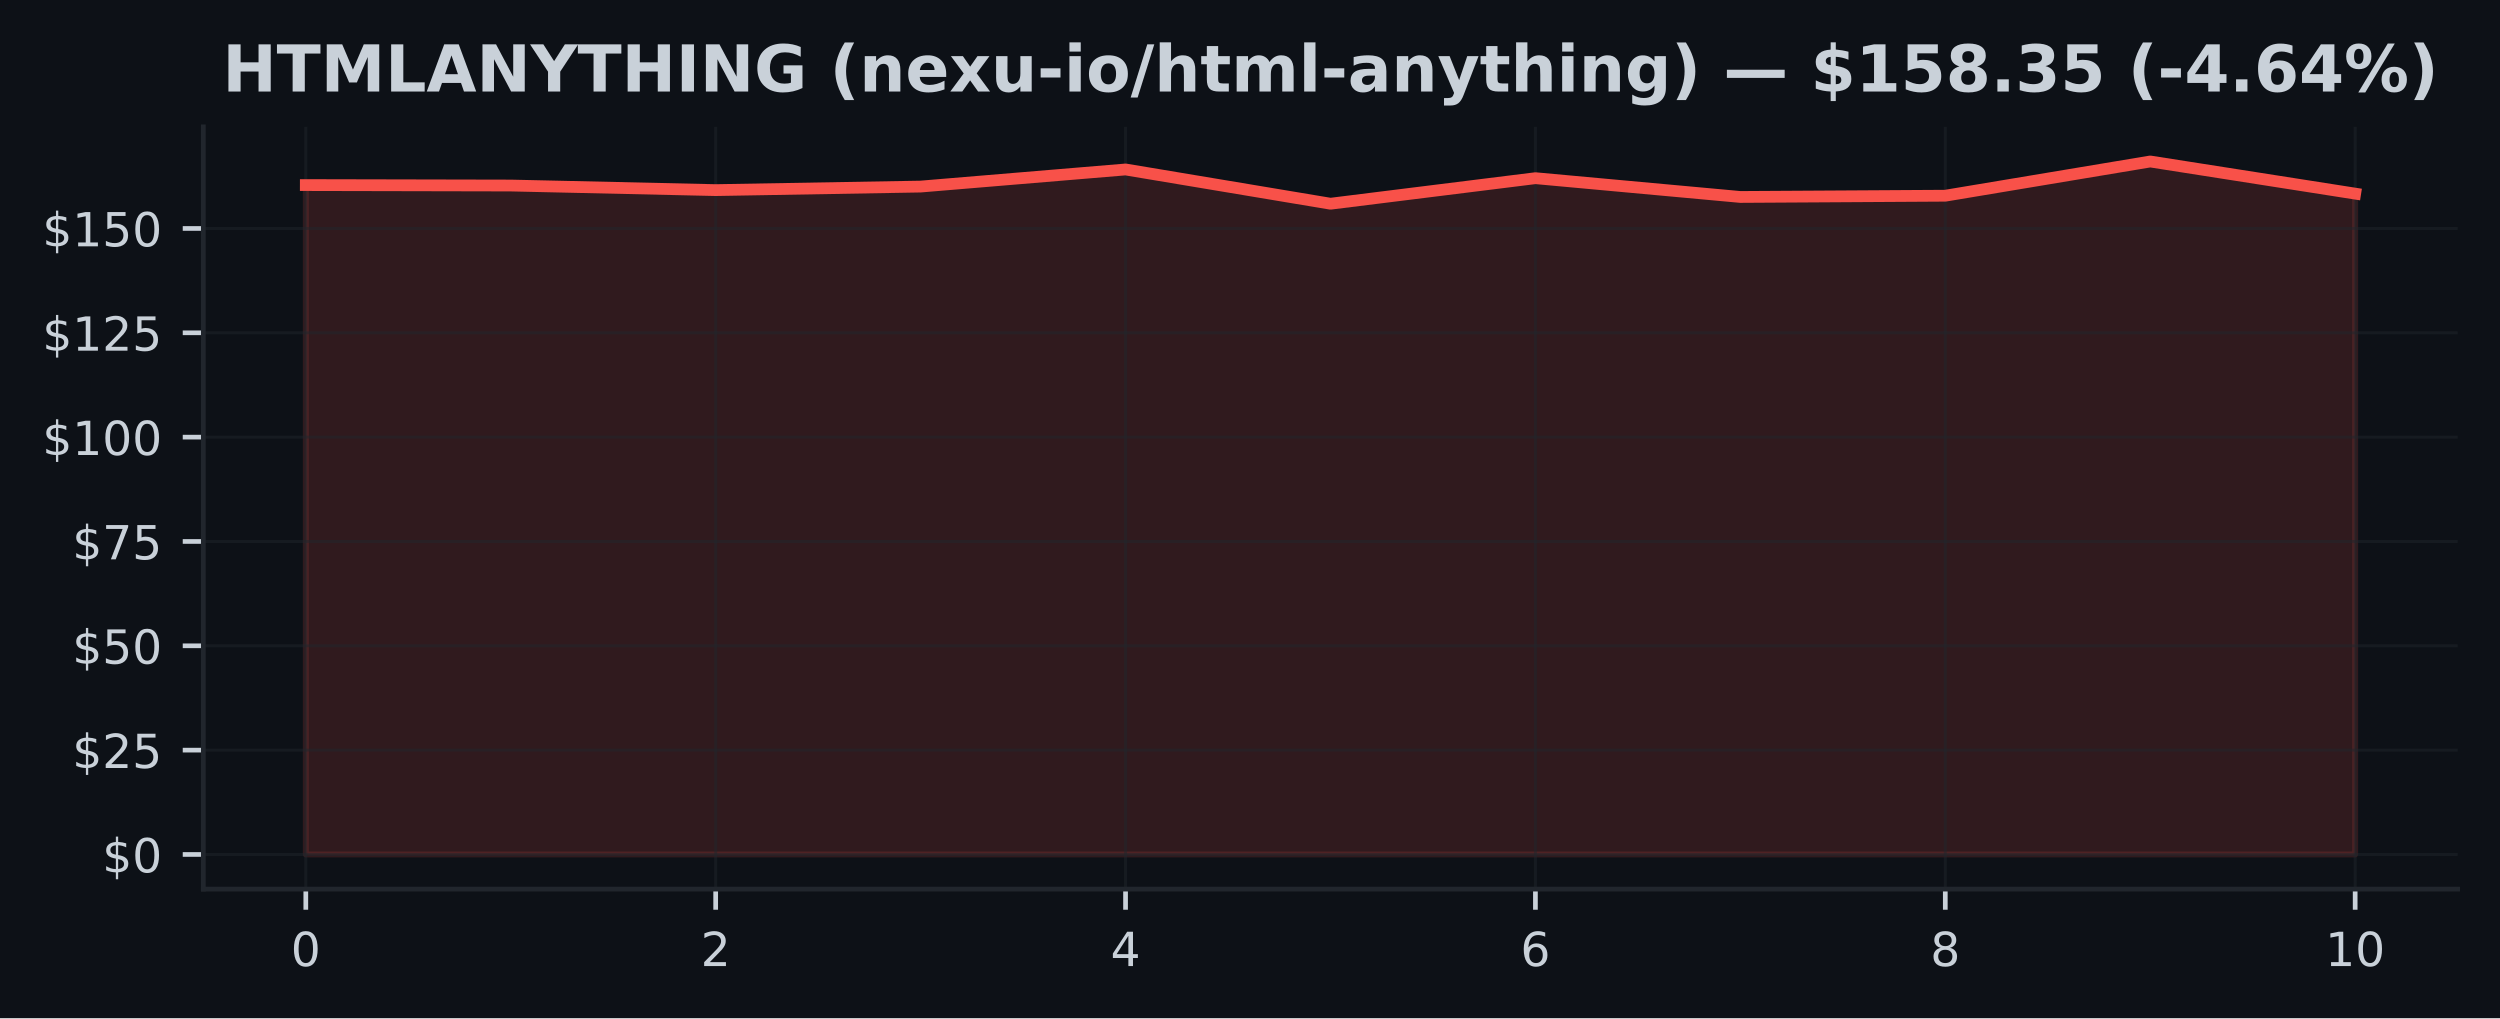
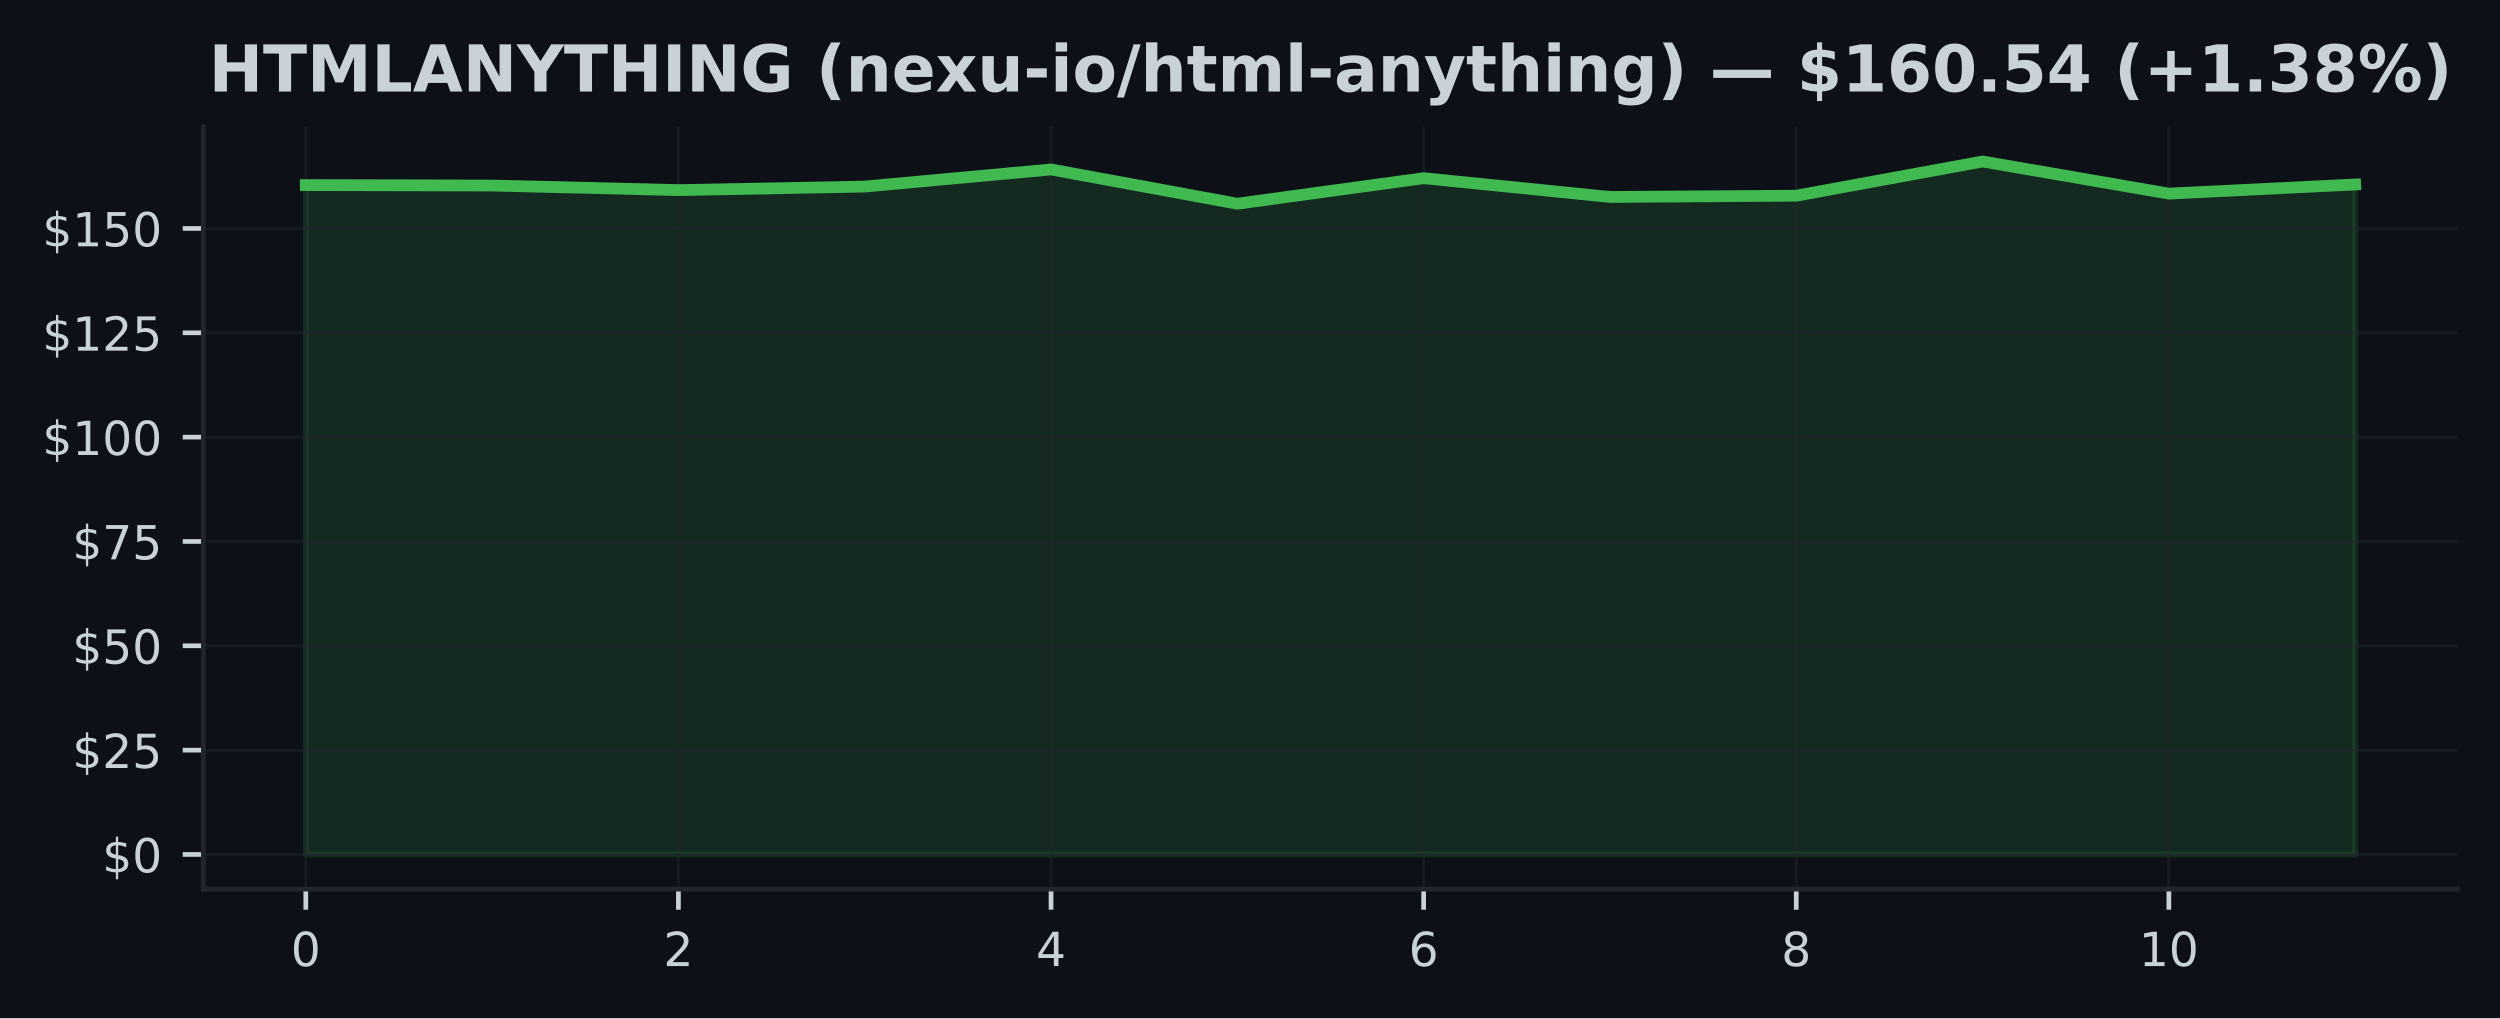
<svg xmlns="http://www.w3.org/2000/svg" xmlns:xlink="http://www.w3.org/1999/xlink" width="424.91pt" height="173.061pt" viewBox="0 0 424.91 173.061" version="1.1">
  <defs>
    <style type="text/css">*{stroke-linejoin: round; stroke-linecap: butt}</style>
  </defs>
  <g id="figure_1">
    <g id="patch_1">
      <path d="M 0 173.061  L 424.91 173.061  L 424.91 0  L 0 0  z " style="fill: #0d1117" />
    </g>
    <g id="axes_1">
      <g id="patch_2">
        <path d="M 34.56 151.118  L 417.71 151.118  L 417.71 21.558  L 34.56 21.558  z " style="fill: #0d1117" />
      </g>
      <g id="FillBetweenPolyCollection_1">
        <defs>
-           <path id="ma23a62e63a" d="M 51.976 -27.832  L 51.976 -141.606  L 86.808 -141.528  L 121.64 -140.748  L 156.471 -141.35  L 191.303 -144.259  L 226.135 -138.435  L 260.967 -142.776  L 295.799 -139.584  L 330.63 -139.797  L 365.462 -145.613  L 400.294 -140.152  L 400.294 -27.832  L 400.294 -27.832  L 365.462 -27.832  L 330.63 -27.832  L 295.799 -27.832  L 260.967 -27.832  L 226.135 -27.832  L 191.303 -27.832  L 156.471 -27.832  L 121.64 -27.832  L 86.808 -27.832  L 51.976 -27.832  z " style="stroke: #f85149; stroke-opacity: 0.15" />
+           <path id="m8b9a4c1144" d="M 51.976 -27.832  L 51.976 -141.606  L 83.641 -141.528  L 115.306 -140.748  L 146.972 -141.35  L 178.637 -144.259  L 210.302 -138.435  L 241.968 -142.776  L 273.633 -139.584  L 305.298 -139.797  L 336.964 -145.613  L 368.629 -140.152  L 400.294 -141.705  L 400.294 -27.832  L 400.294 -27.832  L 368.629 -27.832  L 336.964 -27.832  L 305.298 -27.832  L 273.633 -27.832  L 241.968 -27.832  L 210.302 -27.832  L 178.637 -27.832  L 146.972 -27.832  L 115.306 -27.832  L 83.641 -27.832  L 51.976 -27.832  z " style="stroke: #3fb950; stroke-opacity: 0.15" />
        </defs>
-         <g clip-path="url(#p05c339b8be)">
-           <use xlink:href="#ma23a62e63a" x="0" y="173.061" style="fill: #f85149; fill-opacity: 0.15; stroke: #f85149; stroke-opacity: 0.15" />
+         <g clip-path="url(#p426ed7672c)">
+           <use xlink:href="#m8b9a4c1144" x="0" y="173.061" style="fill: #3fb950; fill-opacity: 0.15; stroke: #3fb950; stroke-opacity: 0.15" />
        </g>
      </g>
      <g id="matplotlib.axis_1">
        <g id="xtick_1">
          <g id="line2d_1">
-             <path d="M 51.976 151.118  L 51.976 21.558  " clip-path="url(#p05c339b8be)" style="fill: none; stroke: #21262d; stroke-opacity: 0.5; stroke-width: 0.5; stroke-linecap: square" />
+             <path d="M 51.976 151.118  L 51.976 21.558  " clip-path="url(#p426ed7672c)" style="fill: none; stroke: #21262d; stroke-opacity: 0.5; stroke-width: 0.5; stroke-linecap: square" />
          </g>
          <g id="line2d_2">
            <defs>
-               <path id="m32dc2757b4" d="M 0 0  L 0 3.5  " style="stroke: #c9d1d9; stroke-width: 0.8" />
+               <path id="mc2d50c1843" d="M 0 0  L 0 3.5  " style="stroke: #c9d1d9; stroke-width: 0.8" />
            </defs>
            <g>
-               <use xlink:href="#m32dc2757b4" x="51.976" y="151.118" style="fill: #c9d1d9; stroke: #c9d1d9; stroke-width: 0.8" />
+               <use xlink:href="#mc2d50c1843" x="51.976" y="151.118" style="fill: #c9d1d9; stroke: #c9d1d9; stroke-width: 0.8" />
            </g>
          </g>
          <g id="text_1">
            <g style="fill: #c9d1d9" transform="translate(49.43091 164.197) scale(0.08 -0.08)">
              <defs>
                <path id="DejaVuSans-30" d="M 2034 4250  Q 1547 4250 1301 3770  Q 1056 3291 1056 2328  Q 1056 1369 1301 889  Q 1547 409 2034 409  Q 2525 409 2770 889  Q 3016 1369 3016 2328  Q 3016 3291 2770 3770  Q 2525 4250 2034 4250  z M 2034 4750  Q 2819 4750 3233 4129  Q 3647 3509 3647 2328  Q 3647 1150 3233 529  Q 2819 -91 2034 -91  Q 1250 -91 836 529  Q 422 1150 422 2328  Q 422 3509 836 4129  Q 1250 4750 2034 4750  z " transform="scale(0.015625)" />
              </defs>
              <use xlink:href="#DejaVuSans-30" />
            </g>
          </g>
        </g>
        <g id="xtick_2">
          <g id="line2d_3">
-             <path d="M 121.64 151.118  L 121.64 21.558  " clip-path="url(#p05c339b8be)" style="fill: none; stroke: #21262d; stroke-opacity: 0.5; stroke-width: 0.5; stroke-linecap: square" />
+             <path d="M 115.306 151.118  L 115.306 21.558  " clip-path="url(#p426ed7672c)" style="fill: none; stroke: #21262d; stroke-opacity: 0.5; stroke-width: 0.5; stroke-linecap: square" />
          </g>
          <g id="line2d_4">
            <g>
-               <use xlink:href="#m32dc2757b4" x="121.64" y="151.118" style="fill: #c9d1d9; stroke: #c9d1d9; stroke-width: 0.8" />
+               <use xlink:href="#mc2d50c1843" x="115.306" y="151.118" style="fill: #c9d1d9; stroke: #c9d1d9; stroke-width: 0.8" />
            </g>
          </g>
          <g id="text_2">
-             <g style="fill: #c9d1d9" transform="translate(119.0945 164.197) scale(0.08 -0.08)">
+             <g style="fill: #c9d1d9" transform="translate(112.7615 164.197) scale(0.08 -0.08)">
              <defs>
                <path id="DejaVuSans-32" d="M 1228 531  L 3431 531  L 3431 0  L 469 0  L 469 531  Q 828 903 1448 1529  Q 2069 2156 2228 2338  Q 2531 2678 2651 2914  Q 2772 3150 2772 3378  Q 2772 3750 2511 3984  Q 2250 4219 1831 4219  Q 1534 4219 1204 4116  Q 875 4013 500 3803  L 500 4441  Q 881 4594 1212 4672  Q 1544 4750 1819 4750  Q 2544 4750 2975 4387  Q 3406 4025 3406 3419  Q 3406 3131 3298 2873  Q 3191 2616 2906 2266  Q 2828 2175 2409 1742  Q 1991 1309 1228 531  z " transform="scale(0.015625)" />
              </defs>
              <use xlink:href="#DejaVuSans-32" />
            </g>
          </g>
        </g>
        <g id="xtick_3">
          <g id="line2d_5">
-             <path d="M 191.303 151.118  L 191.303 21.558  " clip-path="url(#p05c339b8be)" style="fill: none; stroke: #21262d; stroke-opacity: 0.5; stroke-width: 0.5; stroke-linecap: square" />
+             <path d="M 178.637 151.118  L 178.637 21.558  " clip-path="url(#p426ed7672c)" style="fill: none; stroke: #21262d; stroke-opacity: 0.5; stroke-width: 0.5; stroke-linecap: square" />
          </g>
          <g id="line2d_6">
            <g>
-               <use xlink:href="#m32dc2757b4" x="191.303" y="151.118" style="fill: #c9d1d9; stroke: #c9d1d9; stroke-width: 0.8" />
+               <use xlink:href="#mc2d50c1843" x="178.637" y="151.118" style="fill: #c9d1d9; stroke: #c9d1d9; stroke-width: 0.8" />
            </g>
          </g>
          <g id="text_3">
-             <g style="fill: #c9d1d9" transform="translate(188.7582 164.197) scale(0.08 -0.08)">
+             <g style="fill: #c9d1d9" transform="translate(176.0921 164.197) scale(0.08 -0.08)">
              <defs>
                <path id="DejaVuSans-34" d="M 2419 4116  L 825 1625  L 2419 1625  L 2419 4116  z M 2253 4666  L 3047 4666  L 3047 1625  L 3713 1625  L 3713 1100  L 3047 1100  L 3047 0  L 2419 0  L 2419 1100  L 313 1100  L 313 1709  L 2253 4666  z " transform="scale(0.015625)" />
              </defs>
              <use xlink:href="#DejaVuSans-34" />
            </g>
          </g>
        </g>
        <g id="xtick_4">
          <g id="line2d_7">
-             <path d="M 260.967 151.118  L 260.967 21.558  " clip-path="url(#p05c339b8be)" style="fill: none; stroke: #21262d; stroke-opacity: 0.5; stroke-width: 0.5; stroke-linecap: square" />
+             <path d="M 241.968 151.118  L 241.968 21.558  " clip-path="url(#p426ed7672c)" style="fill: none; stroke: #21262d; stroke-opacity: 0.5; stroke-width: 0.5; stroke-linecap: square" />
          </g>
          <g id="line2d_8">
            <g>
-               <use xlink:href="#m32dc2757b4" x="260.967" y="151.118" style="fill: #c9d1d9; stroke: #c9d1d9; stroke-width: 0.8" />
+               <use xlink:href="#mc2d50c1843" x="241.968" y="151.118" style="fill: #c9d1d9; stroke: #c9d1d9; stroke-width: 0.8" />
            </g>
          </g>
          <g id="text_4">
-             <g style="fill: #c9d1d9" transform="translate(258.4218 164.197) scale(0.08 -0.08)">
+             <g style="fill: #c9d1d9" transform="translate(239.4226 164.197) scale(0.08 -0.08)">
              <defs>
                <path id="DejaVuSans-36" d="M 2113 2584  Q 1688 2584 1439 2293  Q 1191 2003 1191 1497  Q 1191 994 1439 701  Q 1688 409 2113 409  Q 2538 409 2786 701  Q 3034 994 3034 1497  Q 3034 2003 2786 2293  Q 2538 2584 2113 2584  z M 3366 4563  L 3366 3988  Q 3128 4100 2886 4159  Q 2644 4219 2406 4219  Q 1781 4219 1451 3797  Q 1122 3375 1075 2522  Q 1259 2794 1537 2939  Q 1816 3084 2150 3084  Q 2853 3084 3261 2657  Q 3669 2231 3669 1497  Q 3669 778 3244 343  Q 2819 -91 2113 -91  Q 1303 -91 875 529  Q 447 1150 447 2328  Q 447 3434 972 4092  Q 1497 4750 2381 4750  Q 2619 4750 2861 4703  Q 3103 4656 3366 4563  z " transform="scale(0.015625)" />
              </defs>
              <use xlink:href="#DejaVuSans-36" />
            </g>
          </g>
        </g>
        <g id="xtick_5">
          <g id="line2d_9">
-             <path d="M 330.63 151.118  L 330.63 21.558  " clip-path="url(#p05c339b8be)" style="fill: none; stroke: #21262d; stroke-opacity: 0.5; stroke-width: 0.5; stroke-linecap: square" />
+             <path d="M 305.298 151.118  L 305.298 21.558  " clip-path="url(#p426ed7672c)" style="fill: none; stroke: #21262d; stroke-opacity: 0.5; stroke-width: 0.5; stroke-linecap: square" />
          </g>
          <g id="line2d_10">
            <g>
-               <use xlink:href="#m32dc2757b4" x="330.63" y="151.118" style="fill: #c9d1d9; stroke: #c9d1d9; stroke-width: 0.8" />
+               <use xlink:href="#mc2d50c1843" x="305.298" y="151.118" style="fill: #c9d1d9; stroke: #c9d1d9; stroke-width: 0.8" />
            </g>
          </g>
          <g id="text_5">
-             <g style="fill: #c9d1d9" transform="translate(328.0855 164.197) scale(0.08 -0.08)">
+             <g style="fill: #c9d1d9" transform="translate(302.7532 164.197) scale(0.08 -0.08)">
              <defs>
                <path id="DejaVuSans-38" d="M 2034 2216  Q 1584 2216 1326 1975  Q 1069 1734 1069 1313  Q 1069 891 1326 650  Q 1584 409 2034 409  Q 2484 409 2743 651  Q 3003 894 3003 1313  Q 3003 1734 2745 1975  Q 2488 2216 2034 2216  z M 1403 2484  Q 997 2584 770 2862  Q 544 3141 544 3541  Q 544 4100 942 4425  Q 1341 4750 2034 4750  Q 2731 4750 3128 4425  Q 3525 4100 3525 3541  Q 3525 3141 3298 2862  Q 3072 2584 2669 2484  Q 3125 2378 3379 2068  Q 3634 1759 3634 1313  Q 3634 634 3220 271  Q 2806 -91 2034 -91  Q 1263 -91 848 271  Q 434 634 434 1313  Q 434 1759 690 2068  Q 947 2378 1403 2484  z M 1172 3481  Q 1172 3119 1398 2916  Q 1625 2713 2034 2713  Q 2441 2713 2670 2916  Q 2900 3119 2900 3481  Q 2900 3844 2670 4047  Q 2441 4250 2034 4250  Q 1625 4250 1398 4047  Q 1172 3844 1172 3481  z " transform="scale(0.015625)" />
              </defs>
              <use xlink:href="#DejaVuSans-38" />
            </g>
          </g>
        </g>
        <g id="xtick_6">
          <g id="line2d_11">
-             <path d="M 400.294 151.118  L 400.294 21.558  " clip-path="url(#p05c339b8be)" style="fill: none; stroke: #21262d; stroke-opacity: 0.5; stroke-width: 0.5; stroke-linecap: square" />
+             <path d="M 368.629 151.118  L 368.629 21.558  " clip-path="url(#p426ed7672c)" style="fill: none; stroke: #21262d; stroke-opacity: 0.5; stroke-width: 0.5; stroke-linecap: square" />
          </g>
          <g id="line2d_12">
            <g>
-               <use xlink:href="#m32dc2757b4" x="400.294" y="151.118" style="fill: #c9d1d9; stroke: #c9d1d9; stroke-width: 0.8" />
+               <use xlink:href="#mc2d50c1843" x="368.629" y="151.118" style="fill: #c9d1d9; stroke: #c9d1d9; stroke-width: 0.8" />
            </g>
          </g>
          <g id="text_6">
-             <g style="fill: #c9d1d9" transform="translate(395.2041 164.197) scale(0.08 -0.08)">
+             <g style="fill: #c9d1d9" transform="translate(363.5388 164.197) scale(0.08 -0.08)">
              <defs>
                <path id="DejaVuSans-31" d="M 794 531  L 1825 531  L 1825 4091  L 703 3866  L 703 4441  L 1819 4666  L 2450 4666  L 2450 531  L 3481 531  L 3481 0  L 794 0  L 794 531  z " transform="scale(0.015625)" />
              </defs>
              <use xlink:href="#DejaVuSans-31" />
              <use xlink:href="#DejaVuSans-30" transform="translate(63.62305 0)" />
            </g>
          </g>
        </g>
      </g>
      <g id="matplotlib.axis_2">
        <g id="ytick_1">
          <g id="line2d_13">
-             <path d="M 34.56 145.229  L 417.71 145.229  " clip-path="url(#p05c339b8be)" style="fill: none; stroke: #21262d; stroke-opacity: 0.5; stroke-width: 0.5; stroke-linecap: square" />
+             <path d="M 34.56 145.229  L 417.71 145.229  " clip-path="url(#p426ed7672c)" style="fill: none; stroke: #21262d; stroke-opacity: 0.5; stroke-width: 0.5; stroke-linecap: square" />
          </g>
          <g id="line2d_14">
            <defs>
-               <path id="ma13a99571a" d="M 0 0  L -3.5 0  " style="stroke: #c9d1d9; stroke-width: 0.8" />
+               <path id="m065b7be3db" d="M 0 0  L -3.5 0  " style="stroke: #c9d1d9; stroke-width: 0.8" />
            </defs>
            <g>
-               <use xlink:href="#ma13a99571a" x="34.56" y="145.229" style="fill: #c9d1d9; stroke: #c9d1d9; stroke-width: 0.8" />
+               <use xlink:href="#m065b7be3db" x="34.56" y="145.229" style="fill: #c9d1d9; stroke: #c9d1d9; stroke-width: 0.8" />
            </g>
          </g>
          <g id="text_7">
            <g style="fill: #c9d1d9" transform="translate(17.38 148.2686) scale(0.08 -0.08)">
              <defs>
                <path id="DejaVuSans-24" d="M 2163 -941  L 1850 -941  L 1847 0  Q 1519 6 1191 76  Q 863 147 531 288  L 531 850  Q 850 650 1176 548  Q 1503 447 1850 444  L 1850 1869  Q 1159 1981 845 2250  Q 531 2519 531 2988  Q 531 3497 872 3790  Q 1213 4084 1850 4128  L 1850 4863  L 2163 4863  L 2163 4138  Q 2453 4125 2725 4076  Q 2997 4028 3256 3944  L 3256 3397  Q 2997 3528 2723 3600  Q 2450 3672 2163 3684  L 2163 2350  Q 2872 2241 3206 1959  Q 3541 1678 3541 1191  Q 3541 663 3186 358  Q 2831 53 2163 6  L 2163 -941  z M 1850 2406  L 1850 3688  Q 1488 3647 1297 3481  Q 1106 3316 1106 3041  Q 1106 2772 1282 2622  Q 1459 2472 1850 2406  z M 2163 1806  L 2163 453  Q 2559 506 2761 678  Q 2963 850 2963 1131  Q 2963 1406 2770 1568  Q 2578 1731 2163 1806  z " transform="scale(0.015625)" />
              </defs>
              <use xlink:href="#DejaVuSans-24" />
              <use xlink:href="#DejaVuSans-30" transform="translate(63.62305 0)" />
            </g>
          </g>
        </g>
        <g id="ytick_2">
          <g id="line2d_15">
-             <path d="M 34.56 127.496  L 417.71 127.496  " clip-path="url(#p05c339b8be)" style="fill: none; stroke: #21262d; stroke-opacity: 0.5; stroke-width: 0.5; stroke-linecap: square" />
+             <path d="M 34.56 127.496  L 417.71 127.496  " clip-path="url(#p426ed7672c)" style="fill: none; stroke: #21262d; stroke-opacity: 0.5; stroke-width: 0.5; stroke-linecap: square" />
          </g>
          <g id="line2d_16">
            <g>
-               <use xlink:href="#ma13a99571a" x="34.56" y="127.496" style="fill: #c9d1d9; stroke: #c9d1d9; stroke-width: 0.8" />
+               <use xlink:href="#m065b7be3db" x="34.56" y="127.496" style="fill: #c9d1d9; stroke: #c9d1d9; stroke-width: 0.8" />
            </g>
          </g>
          <g id="text_8">
            <g style="fill: #c9d1d9" transform="translate(12.29 130.5357) scale(0.08 -0.08)">
              <defs>
                <path id="DejaVuSans-35" d="M 691 4666  L 3169 4666  L 3169 4134  L 1269 4134  L 1269 2991  Q 1406 3038 1543 3061  Q 1681 3084 1819 3084  Q 2600 3084 3056 2656  Q 3513 2228 3513 1497  Q 3513 744 3044 326  Q 2575 -91 1722 -91  Q 1428 -91 1123 -41  Q 819 9 494 109  L 494 744  Q 775 591 1075 516  Q 1375 441 1709 441  Q 2250 441 2565 725  Q 2881 1009 2881 1497  Q 2881 1984 2565 2268  Q 2250 2553 1709 2553  Q 1456 2553 1204 2497  Q 953 2441 691 2322  L 691 4666  z " transform="scale(0.015625)" />
              </defs>
              <use xlink:href="#DejaVuSans-24" />
              <use xlink:href="#DejaVuSans-32" transform="translate(63.62305 0)" />
              <use xlink:href="#DejaVuSans-35" transform="translate(127.2461 0)" />
            </g>
          </g>
        </g>
        <g id="ytick_3">
          <g id="line2d_17">
-             <path d="M 34.56 109.763  L 417.71 109.763  " clip-path="url(#p05c339b8be)" style="fill: none; stroke: #21262d; stroke-opacity: 0.5; stroke-width: 0.5; stroke-linecap: square" />
+             <path d="M 34.56 109.763  L 417.71 109.763  " clip-path="url(#p426ed7672c)" style="fill: none; stroke: #21262d; stroke-opacity: 0.5; stroke-width: 0.5; stroke-linecap: square" />
          </g>
          <g id="line2d_18">
            <g>
-               <use xlink:href="#ma13a99571a" x="34.56" y="109.763" style="fill: #c9d1d9; stroke: #c9d1d9; stroke-width: 0.8" />
+               <use xlink:href="#m065b7be3db" x="34.56" y="109.763" style="fill: #c9d1d9; stroke: #c9d1d9; stroke-width: 0.8" />
            </g>
          </g>
          <g id="text_9">
            <g style="fill: #c9d1d9" transform="translate(12.29 112.8028) scale(0.08 -0.08)">
              <use xlink:href="#DejaVuSans-24" />
              <use xlink:href="#DejaVuSans-35" transform="translate(63.62305 0)" />
              <use xlink:href="#DejaVuSans-30" transform="translate(127.2461 0)" />
            </g>
          </g>
        </g>
        <g id="ytick_4">
          <g id="line2d_19">
-             <path d="M 34.56 92.031  L 417.71 92.031  " clip-path="url(#p05c339b8be)" style="fill: none; stroke: #21262d; stroke-opacity: 0.5; stroke-width: 0.5; stroke-linecap: square" />
+             <path d="M 34.56 92.031  L 417.71 92.031  " clip-path="url(#p426ed7672c)" style="fill: none; stroke: #21262d; stroke-opacity: 0.5; stroke-width: 0.5; stroke-linecap: square" />
          </g>
          <g id="line2d_20">
            <g>
-               <use xlink:href="#ma13a99571a" x="34.56" y="92.031" style="fill: #c9d1d9; stroke: #c9d1d9; stroke-width: 0.8" />
+               <use xlink:href="#m065b7be3db" x="34.56" y="92.031" style="fill: #c9d1d9; stroke: #c9d1d9; stroke-width: 0.8" />
            </g>
          </g>
          <g id="text_10">
            <g style="fill: #c9d1d9" transform="translate(12.29 95.06991) scale(0.08 -0.08)">
              <defs>
                <path id="DejaVuSans-37" d="M 525 4666  L 3525 4666  L 3525 4397  L 1831 0  L 1172 0  L 2766 4134  L 525 4134  L 525 4666  z " transform="scale(0.015625)" />
              </defs>
              <use xlink:href="#DejaVuSans-24" />
              <use xlink:href="#DejaVuSans-37" transform="translate(63.62305 0)" />
              <use xlink:href="#DejaVuSans-35" transform="translate(127.2461 0)" />
            </g>
          </g>
        </g>
        <g id="ytick_5">
          <g id="line2d_21">
-             <path d="M 34.56 74.298  L 417.71 74.298  " clip-path="url(#p05c339b8be)" style="fill: none; stroke: #21262d; stroke-opacity: 0.5; stroke-width: 0.5; stroke-linecap: square" />
+             <path d="M 34.56 74.298  L 417.71 74.298  " clip-path="url(#p426ed7672c)" style="fill: none; stroke: #21262d; stroke-opacity: 0.5; stroke-width: 0.5; stroke-linecap: square" />
          </g>
          <g id="line2d_22">
            <g>
-               <use xlink:href="#ma13a99571a" x="34.56" y="74.298" style="fill: #c9d1d9; stroke: #c9d1d9; stroke-width: 0.8" />
+               <use xlink:href="#m065b7be3db" x="34.56" y="74.298" style="fill: #c9d1d9; stroke: #c9d1d9; stroke-width: 0.8" />
            </g>
          </g>
          <g id="text_11">
            <g style="fill: #c9d1d9" transform="translate(7.2 77.33703) scale(0.08 -0.08)">
              <use xlink:href="#DejaVuSans-24" />
              <use xlink:href="#DejaVuSans-31" transform="translate(63.62305 0)" />
              <use xlink:href="#DejaVuSans-30" transform="translate(127.2461 0)" />
              <use xlink:href="#DejaVuSans-30" transform="translate(190.8691 0)" />
            </g>
          </g>
        </g>
        <g id="ytick_6">
          <g id="line2d_23">
-             <path d="M 34.56 56.565  L 417.71 56.565  " clip-path="url(#p05c339b8be)" style="fill: none; stroke: #21262d; stroke-opacity: 0.5; stroke-width: 0.5; stroke-linecap: square" />
+             <path d="M 34.56 56.565  L 417.71 56.565  " clip-path="url(#p426ed7672c)" style="fill: none; stroke: #21262d; stroke-opacity: 0.5; stroke-width: 0.5; stroke-linecap: square" />
          </g>
          <g id="line2d_24">
            <g>
-               <use xlink:href="#ma13a99571a" x="34.56" y="56.565" style="fill: #c9d1d9; stroke: #c9d1d9; stroke-width: 0.8" />
+               <use xlink:href="#m065b7be3db" x="34.56" y="56.565" style="fill: #c9d1d9; stroke: #c9d1d9; stroke-width: 0.8" />
            </g>
          </g>
          <g id="text_12">
            <g style="fill: #c9d1d9" transform="translate(7.2 59.60414) scale(0.08 -0.08)">
              <use xlink:href="#DejaVuSans-24" />
              <use xlink:href="#DejaVuSans-31" transform="translate(63.62305 0)" />
              <use xlink:href="#DejaVuSans-32" transform="translate(127.2461 0)" />
              <use xlink:href="#DejaVuSans-35" transform="translate(190.8691 0)" />
            </g>
          </g>
        </g>
        <g id="ytick_7">
          <g id="line2d_25">
-             <path d="M 34.56 38.832  L 417.71 38.832  " clip-path="url(#p05c339b8be)" style="fill: none; stroke: #21262d; stroke-opacity: 0.5; stroke-width: 0.5; stroke-linecap: square" />
+             <path d="M 34.56 38.832  L 417.71 38.832  " clip-path="url(#p426ed7672c)" style="fill: none; stroke: #21262d; stroke-opacity: 0.5; stroke-width: 0.5; stroke-linecap: square" />
          </g>
          <g id="line2d_26">
            <g>
-               <use xlink:href="#ma13a99571a" x="34.56" y="38.832" style="fill: #c9d1d9; stroke: #c9d1d9; stroke-width: 0.8" />
+               <use xlink:href="#m065b7be3db" x="34.56" y="38.832" style="fill: #c9d1d9; stroke: #c9d1d9; stroke-width: 0.8" />
            </g>
          </g>
          <g id="text_13">
            <g style="fill: #c9d1d9" transform="translate(7.2 41.87126) scale(0.08 -0.08)">
              <use xlink:href="#DejaVuSans-24" />
              <use xlink:href="#DejaVuSans-31" transform="translate(63.62305 0)" />
              <use xlink:href="#DejaVuSans-35" transform="translate(127.2461 0)" />
              <use xlink:href="#DejaVuSans-30" transform="translate(190.8691 0)" />
            </g>
          </g>
        </g>
      </g>
      <g id="line2d_27">
-         <path d="M 51.976 31.455  L 86.808 31.533  L 121.64 32.313  L 156.471 31.71  L 191.303 28.802  L 226.135 34.626  L 260.967 30.285  L 295.799 33.477  L 330.63 33.264  L 365.462 27.447  L 400.294 32.909  " clip-path="url(#p05c339b8be)" style="fill: none; stroke: #f85149; stroke-width: 2; stroke-linecap: square" />
+         <path d="M 51.976 31.455  L 83.641 31.533  L 115.306 32.313  L 146.972 31.71  L 178.637 28.802  L 210.302 34.626  L 241.968 30.285  L 273.633 33.477  L 305.298 33.264  L 336.964 27.447  L 368.629 32.909  L 400.294 31.356  " clip-path="url(#p426ed7672c)" style="fill: none; stroke: #3fb950; stroke-width: 2; stroke-linecap: square" />
      </g>
      <g id="patch_3">
        <path d="M 34.56 151.118  L 34.56 21.558  " style="fill: none; stroke: #21262d; stroke-width: 0.8; stroke-linejoin: miter; stroke-linecap: square" />
      </g>
      <g id="patch_4">
        <path d="M 34.56 151.118  L 417.71 151.118  " style="fill: none; stroke: #21262d; stroke-width: 0.8; stroke-linejoin: miter; stroke-linecap: square" />
      </g>
      <g id="text_14">
-         <g style="fill: #c9d1d9" transform="translate(37.81414 15.55828) scale(0.11 -0.11)">
+         <g style="fill: #c9d1d9" transform="translate(35.48781 15.55828) scale(0.11 -0.11)">
          <defs>
            <path id="DejaVuSans-Bold-48" d="M 588 4666  L 1791 4666  L 1791 2888  L 3566 2888  L 3566 4666  L 4769 4666  L 4769 0  L 3566 0  L 3566 1978  L 1791 1978  L 1791 0  L 588 0  L 588 4666  z " transform="scale(0.015625)" />
            <path id="DejaVuSans-Bold-54" d="M 31 4666  L 4331 4666  L 4331 3756  L 2784 3756  L 2784 0  L 1581 0  L 1581 3756  L 31 3756  L 31 4666  z " transform="scale(0.015625)" />
            <path id="DejaVuSans-Bold-4d" d="M 588 4666  L 2119 4666  L 3181 2169  L 4250 4666  L 5778 4666  L 5778 0  L 4641 0  L 4641 3413  L 3566 897  L 2803 897  L 1728 3413  L 1728 0  L 588 0  L 588 4666  z " transform="scale(0.015625)" />
            <path id="DejaVuSans-Bold-4c" d="M 588 4666  L 1791 4666  L 1791 909  L 3903 909  L 3903 0  L 588 0  L 588 4666  z " transform="scale(0.015625)" />
            <path id="DejaVuSans-Bold-41" d="M 3419 850  L 1538 850  L 1241 0  L 31 0  L 1759 4666  L 3194 4666  L 4922 0  L 3713 0  L 3419 850  z M 1838 1716  L 3116 1716  L 2478 3572  L 1838 1716  z " transform="scale(0.015625)" />
            <path id="DejaVuSans-Bold-4e" d="M 588 4666  L 1931 4666  L 3628 1466  L 3628 4666  L 4769 4666  L 4769 0  L 3425 0  L 1728 3200  L 1728 0  L 588 0  L 588 4666  z " transform="scale(0.015625)" />
            <path id="DejaVuSans-Bold-59" d="M -63 4666  L 1253 4666  L 2316 3003  L 3378 4666  L 4697 4666  L 2919 1966  L 2919 0  L 1716 0  L 1716 1966  L -63 4666  z " transform="scale(0.015625)" />
            <path id="DejaVuSans-Bold-49" d="M 588 4666  L 1791 4666  L 1791 0  L 588 0  L 588 4666  z " transform="scale(0.015625)" />
            <path id="DejaVuSans-Bold-47" d="M 4781 347  Q 4331 128 3847 18  Q 3363 -91 2847 -91  Q 1681 -91 1000 561  Q 319 1213 319 2328  Q 319 3456 1012 4103  Q 1706 4750 2913 4750  Q 3378 4750 3804 4662  Q 4231 4575 4609 4403  L 4609 3438  Q 4219 3659 3833 3768  Q 3447 3878 3059 3878  Q 2341 3878 1952 3476  Q 1563 3075 1563 2328  Q 1563 1588 1938 1184  Q 2313 781 3003 781  Q 3191 781 3352 804  Q 3513 828 3641 878  L 3641 1784  L 2906 1784  L 2906 2591  L 4781 2591  L 4781 347  z " transform="scale(0.015625)" />
            <path id="DejaVuSans-Bold-20" transform="scale(0.015625)" />
            <path id="DejaVuSans-Bold-28" d="M 2413 -844  L 1484 -844  Q 1006 -72 778 623  Q 550 1319 550 2003  Q 550 2688 779 3389  Q 1009 4091 1484 4856  L 2413 4856  Q 2013 4116 1813 3408  Q 1613 2700 1613 2009  Q 1613 1319 1811 609  Q 2009 -100 2413 -844  z " transform="scale(0.015625)" />
            <path id="DejaVuSans-Bold-6e" d="M 4056 2131  L 4056 0  L 2931 0  L 2931 347  L 2931 1631  Q 2931 2084 2911 2256  Q 2891 2428 2841 2509  Q 2775 2619 2662 2680  Q 2550 2741 2406 2741  Q 2056 2741 1856 2470  Q 1656 2200 1656 1722  L 1656 0  L 538 0  L 538 3500  L 1656 3500  L 1656 2988  Q 1909 3294 2193 3439  Q 2478 3584 2822 3584  Q 3428 3584 3742 3212  Q 4056 2841 4056 2131  z " transform="scale(0.015625)" />
            <path id="DejaVuSans-Bold-65" d="M 4031 1759  L 4031 1441  L 1416 1441  Q 1456 1047 1700 850  Q 1944 653 2381 653  Q 2734 653 3104 758  Q 3475 863 3866 1075  L 3866 213  Q 3469 63 3072 -14  Q 2675 -91 2278 -91  Q 1328 -91 801 392  Q 275 875 275 1747  Q 275 2603 792 3093  Q 1309 3584 2216 3584  Q 3041 3584 3536 3087  Q 4031 2591 4031 1759  z M 2881 2131  Q 2881 2450 2695 2645  Q 2509 2841 2209 2841  Q 1884 2841 1681 2658  Q 1478 2475 1428 2131  L 2881 2131  z " transform="scale(0.015625)" />
            <path id="DejaVuSans-Bold-78" d="M 1422 1791  L 159 3500  L 1344 3500  L 2059 2463  L 2784 3500  L 3969 3500  L 2706 1797  L 4031 0  L 2847 0  L 2059 1106  L 1281 0  L 97 0  L 1422 1791  z " transform="scale(0.015625)" />
            <path id="DejaVuSans-Bold-75" d="M 500 1363  L 500 3500  L 1625 3500  L 1625 3150  Q 1625 2866 1622 2436  Q 1619 2006 1619 1863  Q 1619 1441 1641 1255  Q 1663 1069 1716 984  Q 1784 875 1895 815  Q 2006 756 2150 756  Q 2500 756 2700 1025  Q 2900 1294 2900 1772  L 2900 3500  L 4019 3500  L 4019 0  L 2900 0  L 2900 506  Q 2647 200 2364 54  Q 2081 -91 1741 -91  Q 1134 -91 817 281  Q 500 653 500 1363  z " transform="scale(0.015625)" />
            <path id="DejaVuSans-Bold-2d" d="M 347 2297  L 2309 2297  L 2309 1388  L 347 1388  L 347 2297  z " transform="scale(0.015625)" />
            <path id="DejaVuSans-Bold-69" d="M 538 3500  L 1656 3500  L 1656 0  L 538 0  L 538 3500  z M 538 4863  L 1656 4863  L 1656 3950  L 538 3950  L 538 4863  z " transform="scale(0.015625)" />
            <path id="DejaVuSans-Bold-6f" d="M 2203 2784  Q 1831 2784 1636 2517  Q 1441 2250 1441 1747  Q 1441 1244 1636 976  Q 1831 709 2203 709  Q 2569 709 2762 976  Q 2956 1244 2956 1747  Q 2956 2250 2762 2517  Q 2569 2784 2203 2784  z M 2203 3584  Q 3106 3584 3614 3096  Q 4122 2609 4122 1747  Q 4122 884 3614 396  Q 3106 -91 2203 -91  Q 1297 -91 786 396  Q 275 884 275 1747  Q 275 2609 786 3096  Q 1297 3584 2203 3584  z " transform="scale(0.015625)" />
            <path id="DejaVuSans-Bold-2f" d="M 1644 4666  L 2338 4666  L 691 -594  L 0 -594  L 1644 4666  z " transform="scale(0.015625)" />
            <path id="DejaVuSans-Bold-68" d="M 4056 2131  L 4056 0  L 2931 0  L 2931 347  L 2931 1625  Q 2931 2084 2911 2256  Q 2891 2428 2841 2509  Q 2775 2619 2662 2680  Q 2550 2741 2406 2741  Q 2056 2741 1856 2470  Q 1656 2200 1656 1722  L 1656 0  L 538 0  L 538 4863  L 1656 4863  L 1656 2988  Q 1909 3294 2193 3439  Q 2478 3584 2822 3584  Q 3428 3584 3742 3212  Q 4056 2841 4056 2131  z " transform="scale(0.015625)" />
            <path id="DejaVuSans-Bold-74" d="M 1759 4494  L 1759 3500  L 2913 3500  L 2913 2700  L 1759 2700  L 1759 1216  Q 1759 972 1856 886  Q 1953 800 2241 800  L 2816 800  L 2816 0  L 1856 0  Q 1194 0 917 276  Q 641 553 641 1216  L 641 2700  L 84 2700  L 84 3500  L 641 3500  L 641 4494  L 1759 4494  z " transform="scale(0.015625)" />
            <path id="DejaVuSans-Bold-6d" d="M 3781 2919  Q 3994 3244 4286 3414  Q 4578 3584 4928 3584  Q 5531 3584 5847 3212  Q 6163 2841 6163 2131  L 6163 0  L 5038 0  L 5038 1825  Q 5041 1866 5042 1909  Q 5044 1953 5044 2034  Q 5044 2406 4934 2573  Q 4825 2741 4581 2741  Q 4263 2741 4089 2478  Q 3916 2216 3909 1719  L 3909 0  L 2784 0  L 2784 1825  Q 2784 2406 2684 2573  Q 2584 2741 2328 2741  Q 2006 2741 1831 2477  Q 1656 2213 1656 1722  L 1656 0  L 531 0  L 531 3500  L 1656 3500  L 1656 2988  Q 1863 3284 2130 3434  Q 2397 3584 2719 3584  Q 3081 3584 3359 3409  Q 3638 3234 3781 2919  z " transform="scale(0.015625)" />
            <path id="DejaVuSans-Bold-6c" d="M 538 4863  L 1656 4863  L 1656 0  L 538 0  L 538 4863  z " transform="scale(0.015625)" />
            <path id="DejaVuSans-Bold-61" d="M 2106 1575  Q 1756 1575 1579 1456  Q 1403 1338 1403 1106  Q 1403 894 1545 773  Q 1688 653 1941 653  Q 2256 653 2472 879  Q 2688 1106 2688 1447  L 2688 1575  L 2106 1575  z M 3816 1997  L 3816 0  L 2688 0  L 2688 519  Q 2463 200 2181 54  Q 1900 -91 1497 -91  Q 953 -91 614 226  Q 275 544 275 1050  Q 275 1666 698 1953  Q 1122 2241 2028 2241  L 2688 2241  L 2688 2328  Q 2688 2594 2478 2717  Q 2269 2841 1825 2841  Q 1466 2841 1156 2769  Q 847 2697 581 2553  L 581 3406  Q 941 3494 1303 3539  Q 1666 3584 2028 3584  Q 2975 3584 3395 3211  Q 3816 2838 3816 1997  z " transform="scale(0.015625)" />
            <path id="DejaVuSans-Bold-79" d="M 78 3500  L 1197 3500  L 2138 1125  L 2938 3500  L 4056 3500  L 2584 -331  Q 2363 -916 2067 -1148  Q 1772 -1381 1288 -1381  L 641 -1381  L 641 -647  L 991 -647  Q 1275 -647 1404 -556  Q 1534 -466 1606 -231  L 1638 -134  L 78 3500  z " transform="scale(0.015625)" />
            <path id="DejaVuSans-Bold-67" d="M 2919 594  Q 2688 288 2409 144  Q 2131 0 1766 0  Q 1125 0 706 504  Q 288 1009 288 1791  Q 288 2575 706 3076  Q 1125 3578 1766 3578  Q 2131 3578 2409 3434  Q 2688 3291 2919 2981  L 2919 3500  L 4044 3500  L 4044 353  Q 4044 -491 3511 -936  Q 2978 -1381 1966 -1381  Q 1638 -1381 1331 -1331  Q 1025 -1281 716 -1178  L 716 -306  Q 1009 -475 1290 -558  Q 1572 -641 1856 -641  Q 2406 -641 2662 -400  Q 2919 -159 2919 353  L 2919 594  z M 2181 2772  Q 1834 2772 1640 2515  Q 1447 2259 1447 1791  Q 1447 1309 1634 1061  Q 1822 813 2181 813  Q 2531 813 2725 1069  Q 2919 1325 2919 1791  Q 2919 2259 2725 2515  Q 2531 2772 2181 2772  z " transform="scale(0.015625)" />
            <path id="DejaVuSans-Bold-29" d="M 513 -844  Q 913 -100 1113 609  Q 1313 1319 1313 2009  Q 1313 2700 1113 3408  Q 913 4116 513 4856  L 1441 4856  Q 1916 4091 2145 3389  Q 2375 2688 2375 2003  Q 2375 1319 2147 623  Q 1919 -72 1441 -844  L 513 -844  z " transform="scale(0.015625)" />
            <path id="DejaVuSans-Bold-2014" d="M 344 2156  L 6056 2156  L 6056 1350  L 344 1350  L 344 2156  z " transform="scale(0.015625)" />
            <path id="DejaVuSans-Bold-24" d="M 2484 -941  L 1978 -941  L 1975 0  Q 1584 16 1218 87  Q 853 159 506 288  L 506 1106  Q 866 922 1233 823  Q 1600 725 1978 713  L 1978 1684  L 1875 1703  Q 1128 1834 814 2115  Q 500 2397 500 2925  Q 500 3484 883 3798  Q 1266 4113 1975 4141  L 1978 4863  L 2484 4863  L 2484 4153  Q 2797 4128 3109 4075  Q 3422 4022 3738 3938  L 3738 3144  Q 3425 3275 3112 3348  Q 2800 3422 2484 3438  L 2484 2541  L 2584 2522  Q 3378 2397 3698 2105  Q 4019 1813 4019 1241  Q 4019 666 3637 358  Q 3256 50 2484 6  L 2484 -941  z M 1978 2613  L 1978 3428  Q 1756 3416 1623 3308  Q 1491 3200 1491 3034  Q 1491 2850 1612 2745  Q 1734 2641 1978 2613  z M 2484 1594  L 2484 725  Q 2756 728 2892 831  Q 3028 934 3028 1141  Q 3028 1353 2903 1458  Q 2778 1563 2484 1594  z " transform="scale(0.015625)" />
            <path id="DejaVuSans-Bold-31" d="M 750 831  L 1813 831  L 1813 3847  L 722 3622  L 722 4441  L 1806 4666  L 2950 4666  L 2950 831  L 4013 831  L 4013 0  L 750 0  L 750 831  z " transform="scale(0.015625)" />
+             <path id="DejaVuSans-Bold-36" d="M 2316 2303  Q 2000 2303 1842 2098  Q 1684 1894 1684 1484  Q 1684 1075 1842 870  Q 2000 666 2316 666  Q 2634 666 2792 870  Q 2950 1075 2950 1484  Q 2950 1894 2792 2098  Q 2634 2303 2316 2303  z M 3803 4544  L 3803 3681  Q 3506 3822 3243 3889  Q 2981 3956 2731 3956  Q 2194 3956 1894 3657  Q 1594 3359 1544 2772  Q 1750 2925 1990 3001  Q 2231 3078 2516 3078  Q 3231 3078 3670 2659  Q 4109 2241 4109 1563  Q 4109 813 3618 361  Q 3128 -91 2303 -91  Q 1394 -91 895 523  Q 397 1138 397 2266  Q 397 3422 980 4083  Q 1563 4744 2578 4744  Q 2900 4744 3203 4694  Q 3506 4644 3803 4544  z " transform="scale(0.015625)" />
+             <path id="DejaVuSans-Bold-30" d="M 2944 2338  Q 2944 3213 2780 3570  Q 2616 3928 2228 3928  Q 1841 3928 1675 3570  Q 1509 3213 1509 2338  Q 1509 1453 1675 1090  Q 1841 728 2228 728  Q 2613 728 2778 1090  Q 2944 1453 2944 2338  z M 4147 2328  Q 4147 1169 3647 539  Q 3147 -91 2228 -91  Q 1306 -91 806 539  Q 306 1169 306 2328  Q 306 3491 806 4120  Q 1306 4750 2228 4750  Q 3147 4750 3647 4120  Q 4147 3491 4147 2328  z " transform="scale(0.015625)" />
+             <path id="DejaVuSans-Bold-2e" d="M 653 1209  L 1778 1209  L 1778 0  L 653 0  L 653 1209  z " transform="scale(0.015625)" />
            <path id="DejaVuSans-Bold-35" d="M 678 4666  L 3669 4666  L 3669 3781  L 1638 3781  L 1638 3059  Q 1775 3097 1914 3117  Q 2053 3138 2203 3138  Q 3056 3138 3531 2711  Q 4006 2284 4006 1522  Q 4006 766 3489 337  Q 2972 -91 2053 -91  Q 1656 -91 1267 -14  Q 878 63 494 219  L 494 1166  Q 875 947 1217 837  Q 1559 728 1863 728  Q 2300 728 2551 942  Q 2803 1156 2803 1522  Q 2803 1891 2551 2103  Q 2300 2316 1863 2316  Q 1603 2316 1309 2248  Q 1016 2181 678 2041  L 678 4666  z " transform="scale(0.015625)" />
+             <path id="DejaVuSans-Bold-34" d="M 2356 3675  L 1038 1722  L 2356 1722  L 2356 3675  z M 2156 4666  L 3494 4666  L 3494 1722  L 4159 1722  L 4159 850  L 3494 850  L 3494 0  L 2356 0  L 2356 850  L 288 850  L 288 1881  L 2156 4666  z " transform="scale(0.015625)" />
+             <path id="DejaVuSans-Bold-2b" d="M 3053 4013  L 3053 2375  L 4684 2375  L 4684 1638  L 3053 1638  L 3053 0  L 2309 0  L 2309 1638  L 678 1638  L 678 2375  L 2309 2375  L 2309 4013  L 3053 4013  z " transform="scale(0.015625)" />
+             <path id="DejaVuSans-Bold-33" d="M 2981 2516  Q 3453 2394 3698 2092  Q 3944 1791 3944 1325  Q 3944 631 3412 270  Q 2881 -91 1863 -91  Q 1503 -91 1142 -33  Q 781 25 428 141  L 428 1069  Q 766 900 1098 814  Q 1431 728 1753 728  Q 2231 728 2486 893  Q 2741 1059 2741 1369  Q 2741 1688 2480 1852  Q 2219 2016 1709 2016  L 1228 2016  L 1228 2791  L 1734 2791  Q 2188 2791 2409 2933  Q 2631 3075 2631 3366  Q 2631 3634 2415 3781  Q 2200 3928 1806 3928  Q 1516 3928 1219 3862  Q 922 3797 628 3669  L 628 4550  Q 984 4650 1334 4700  Q 1684 4750 2022 4750  Q 2931 4750 3382 4451  Q 3834 4153 3834 3553  Q 3834 3144 3618 2883  Q 3403 2622 2981 2516  z " transform="scale(0.015625)" />
            <path id="DejaVuSans-Bold-38" d="M 2228 2088  Q 1891 2088 1709 1903  Q 1528 1719 1528 1375  Q 1528 1031 1709 848  Q 1891 666 2228 666  Q 2563 666 2741 848  Q 2919 1031 2919 1375  Q 2919 1722 2741 1905  Q 2563 2088 2228 2088  z M 1350 2484  Q 925 2613 709 2878  Q 494 3144 494 3541  Q 494 4131 934 4440  Q 1375 4750 2228 4750  Q 3075 4750 3515 4442  Q 3956 4134 3956 3541  Q 3956 3144 3739 2878  Q 3522 2613 3097 2484  Q 3572 2353 3814 2058  Q 4056 1763 4056 1313  Q 4056 619 3595 264  Q 3134 -91 2228 -91  Q 1319 -91 855 264  Q 391 619 391 1313  Q 391 1763 633 2058  Q 875 2353 1350 2484  z M 1631 3419  Q 1631 3141 1786 2991  Q 1941 2841 2228 2841  Q 2509 2841 2662 2991  Q 2816 3141 2816 3419  Q 2816 3697 2662 3845  Q 2509 3994 2228 3994  Q 1941 3994 1786 3844  Q 1631 3694 1631 3419  z " transform="scale(0.015625)" />
-             <path id="DejaVuSans-Bold-2e" d="M 653 1209  L 1778 1209  L 1778 0  L 653 0  L 653 1209  z " transform="scale(0.015625)" />
-             <path id="DejaVuSans-Bold-33" d="M 2981 2516  Q 3453 2394 3698 2092  Q 3944 1791 3944 1325  Q 3944 631 3412 270  Q 2881 -91 1863 -91  Q 1503 -91 1142 -33  Q 781 25 428 141  L 428 1069  Q 766 900 1098 814  Q 1431 728 1753 728  Q 2231 728 2486 893  Q 2741 1059 2741 1369  Q 2741 1688 2480 1852  Q 2219 2016 1709 2016  L 1228 2016  L 1228 2791  L 1734 2791  Q 2188 2791 2409 2933  Q 2631 3075 2631 3366  Q 2631 3634 2415 3781  Q 2200 3928 1806 3928  Q 1516 3928 1219 3862  Q 922 3797 628 3669  L 628 4550  Q 984 4650 1334 4700  Q 1684 4750 2022 4750  Q 2931 4750 3382 4451  Q 3834 4153 3834 3553  Q 3834 3144 3618 2883  Q 3403 2622 2981 2516  z " transform="scale(0.015625)" />
-             <path id="DejaVuSans-Bold-34" d="M 2356 3675  L 1038 1722  L 2356 1722  L 2356 3675  z M 2156 4666  L 3494 4666  L 3494 1722  L 4159 1722  L 4159 850  L 3494 850  L 3494 0  L 2356 0  L 2356 850  L 288 850  L 288 1881  L 2156 4666  z " transform="scale(0.015625)" />
-             <path id="DejaVuSans-Bold-36" d="M 2316 2303  Q 2000 2303 1842 2098  Q 1684 1894 1684 1484  Q 1684 1075 1842 870  Q 2000 666 2316 666  Q 2634 666 2792 870  Q 2950 1075 2950 1484  Q 2950 1894 2792 2098  Q 2634 2303 2316 2303  z M 3803 4544  L 3803 3681  Q 3506 3822 3243 3889  Q 2981 3956 2731 3956  Q 2194 3956 1894 3657  Q 1594 3359 1544 2772  Q 1750 2925 1990 3001  Q 2231 3078 2516 3078  Q 3231 3078 3670 2659  Q 4109 2241 4109 1563  Q 4109 813 3618 361  Q 3128 -91 2303 -91  Q 1394 -91 895 523  Q 397 1138 397 2266  Q 397 3422 980 4083  Q 1563 4744 2578 4744  Q 2900 4744 3203 4694  Q 3506 4644 3803 4544  z " transform="scale(0.015625)" />
            <path id="DejaVuSans-Bold-25" d="M 4959 1925  Q 4738 1925 4616 1733  Q 4494 1541 4494 1184  Q 4494 825 4614 633  Q 4734 441 4959 441  Q 5184 441 5303 633  Q 5422 825 5422 1184  Q 5422 1541 5301 1733  Q 5181 1925 4959 1925  z M 4959 2450  Q 5541 2450 5875 2112  Q 6209 1775 6209 1184  Q 6209 594 5875 251  Q 5541 -91 4959 -91  Q 4378 -91 4042 251  Q 3706 594 3706 1184  Q 3706 1772 4042 2111  Q 4378 2450 4959 2450  z M 2094 -91  L 1403 -91  L 4319 4750  L 5013 4750  L 2094 -91  z M 1453 4750  Q 2034 4750 2367 4411  Q 2700 4072 2700 3481  Q 2700 2891 2367 2550  Q 2034 2209 1453 2209  Q 872 2209 539 2550  Q 206 2891 206 3481  Q 206 4072 539 4411  Q 872 4750 1453 4750  z M 1453 4225  Q 1228 4225 1106 4031  Q 984 3838 984 3481  Q 984 3122 1106 2926  Q 1228 2731 1453 2731  Q 1678 2731 1798 2926  Q 1919 3122 1919 3481  Q 1919 3838 1797 4031  Q 1675 4225 1453 4225  z " transform="scale(0.015625)" />
          </defs>
          <use xlink:href="#DejaVuSans-Bold-48" />
          <use xlink:href="#DejaVuSans-Bold-54" transform="translate(83.69141 0)" />
          <use xlink:href="#DejaVuSans-Bold-4d" transform="translate(151.9043 0)" />
          <use xlink:href="#DejaVuSans-Bold-4c" transform="translate(251.416 0)" />
          <use xlink:href="#DejaVuSans-Bold-41" transform="translate(315.1367 0)" />
          <use xlink:href="#DejaVuSans-Bold-4e" transform="translate(392.5293 0)" />
          <use xlink:href="#DejaVuSans-Bold-59" transform="translate(476.2207 0)" />
          <use xlink:href="#DejaVuSans-Bold-54" transform="translate(548.6328 0)" />
          <use xlink:href="#DejaVuSans-Bold-48" transform="translate(616.8457 0)" />
          <use xlink:href="#DejaVuSans-Bold-49" transform="translate(700.5371 0)" />
          <use xlink:href="#DejaVuSans-Bold-4e" transform="translate(737.7441 0)" />
          <use xlink:href="#DejaVuSans-Bold-47" transform="translate(821.4355 0)" />
          <use xlink:href="#DejaVuSans-Bold-20" transform="translate(903.5156 0)" />
          <use xlink:href="#DejaVuSans-Bold-28" transform="translate(938.3301 0)" />
          <use xlink:href="#DejaVuSans-Bold-6e" transform="translate(984.0332 0)" />
          <use xlink:href="#DejaVuSans-Bold-65" transform="translate(1055.225 0)" />
          <use xlink:href="#DejaVuSans-Bold-78" transform="translate(1123.047 0)" />
          <use xlink:href="#DejaVuSans-Bold-75" transform="translate(1187.549 0)" />
          <use xlink:href="#DejaVuSans-Bold-2d" transform="translate(1258.74 0)" />
          <use xlink:href="#DejaVuSans-Bold-69" transform="translate(1300.244 0)" />
          <use xlink:href="#DejaVuSans-Bold-6f" transform="translate(1334.521 0)" />
          <use xlink:href="#DejaVuSans-Bold-2f" transform="translate(1403.223 0)" />
          <use xlink:href="#DejaVuSans-Bold-68" transform="translate(1439.746 0)" />
          <use xlink:href="#DejaVuSans-Bold-74" transform="translate(1510.938 0)" />
          <use xlink:href="#DejaVuSans-Bold-6d" transform="translate(1558.74 0)" />
          <use xlink:href="#DejaVuSans-Bold-6c" transform="translate(1662.939 0)" />
          <use xlink:href="#DejaVuSans-Bold-2d" transform="translate(1697.217 0)" />
          <use xlink:href="#DejaVuSans-Bold-61" transform="translate(1738.721 0)" />
          <use xlink:href="#DejaVuSans-Bold-6e" transform="translate(1806.201 0)" />
          <use xlink:href="#DejaVuSans-Bold-79" transform="translate(1877.393 0)" />
          <use xlink:href="#DejaVuSans-Bold-74" transform="translate(1942.578 0)" />
          <use xlink:href="#DejaVuSans-Bold-68" transform="translate(1990.381 0)" />
          <use xlink:href="#DejaVuSans-Bold-69" transform="translate(2061.572 0)" />
          <use xlink:href="#DejaVuSans-Bold-6e" transform="translate(2095.85 0)" />
          <use xlink:href="#DejaVuSans-Bold-67" transform="translate(2167.041 0)" />
          <use xlink:href="#DejaVuSans-Bold-29" transform="translate(2238.623 0)" />
          <use xlink:href="#DejaVuSans-Bold-20" transform="translate(2284.326 0)" />
          <use xlink:href="#DejaVuSans-Bold-2014" transform="translate(2319.141 0)" />
          <use xlink:href="#DejaVuSans-Bold-20" transform="translate(2419.141 0)" />
          <use xlink:href="#DejaVuSans-Bold-24" transform="translate(2453.955 0)" />
          <use xlink:href="#DejaVuSans-Bold-31" transform="translate(2523.535 0)" />
-           <use xlink:href="#DejaVuSans-Bold-35" transform="translate(2593.115 0)" />
-           <use xlink:href="#DejaVuSans-Bold-38" transform="translate(2662.695 0)" />
+           <use xlink:href="#DejaVuSans-Bold-36" transform="translate(2593.115 0)" />
+           <use xlink:href="#DejaVuSans-Bold-30" transform="translate(2662.695 0)" />
          <use xlink:href="#DejaVuSans-Bold-2e" transform="translate(2732.275 0)" />
-           <use xlink:href="#DejaVuSans-Bold-33" transform="translate(2770.264 0)" />
-           <use xlink:href="#DejaVuSans-Bold-35" transform="translate(2839.844 0)" />
+           <use xlink:href="#DejaVuSans-Bold-35" transform="translate(2770.264 0)" />
+           <use xlink:href="#DejaVuSans-Bold-34" transform="translate(2839.844 0)" />
          <use xlink:href="#DejaVuSans-Bold-20" transform="translate(2909.424 0)" />
          <use xlink:href="#DejaVuSans-Bold-28" transform="translate(2944.238 0)" />
-           <use xlink:href="#DejaVuSans-Bold-2d" transform="translate(2989.941 0)" />
-           <use xlink:href="#DejaVuSans-Bold-34" transform="translate(3031.445 0)" />
-           <use xlink:href="#DejaVuSans-Bold-2e" transform="translate(3101.025 0)" />
-           <use xlink:href="#DejaVuSans-Bold-36" transform="translate(3139.014 0)" />
-           <use xlink:href="#DejaVuSans-Bold-34" transform="translate(3208.594 0)" />
-           <use xlink:href="#DejaVuSans-Bold-25" transform="translate(3278.174 0)" />
-           <use xlink:href="#DejaVuSans-Bold-29" transform="translate(3378.369 0)" />
+           <use xlink:href="#DejaVuSans-Bold-2b" transform="translate(2989.941 0)" />
+           <use xlink:href="#DejaVuSans-Bold-31" transform="translate(3073.73 0)" />
+           <use xlink:href="#DejaVuSans-Bold-2e" transform="translate(3143.311 0)" />
+           <use xlink:href="#DejaVuSans-Bold-33" transform="translate(3181.299 0)" />
+           <use xlink:href="#DejaVuSans-Bold-38" transform="translate(3250.879 0)" />
+           <use xlink:href="#DejaVuSans-Bold-25" transform="translate(3320.459 0)" />
+           <use xlink:href="#DejaVuSans-Bold-29" transform="translate(3420.654 0)" />
        </g>
      </g>
    </g>
  </g>
  <defs>
-     <clipPath id="p05c339b8be">
+     <clipPath id="p426ed7672c">
      <rect x="34.56" y="21.558" width="383.15" height="129.56" />
    </clipPath>
  </defs>
</svg>
